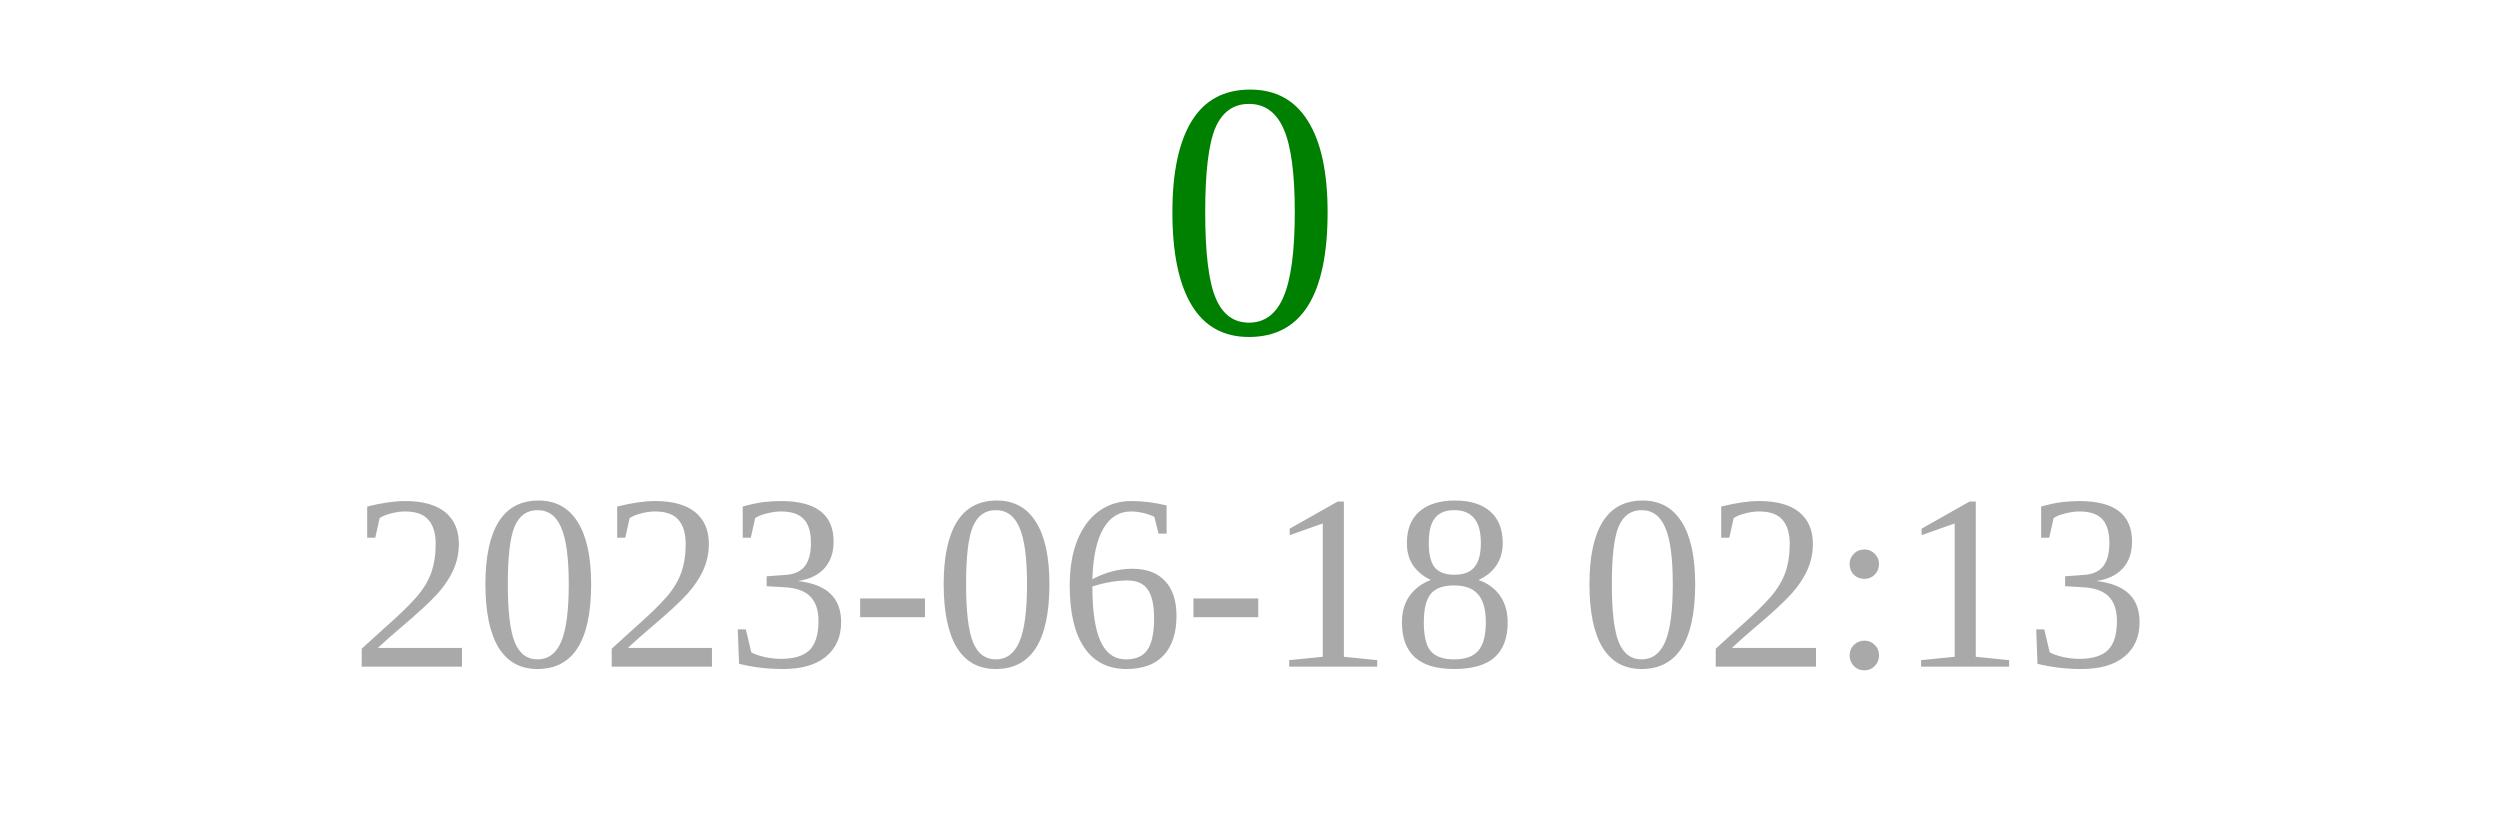
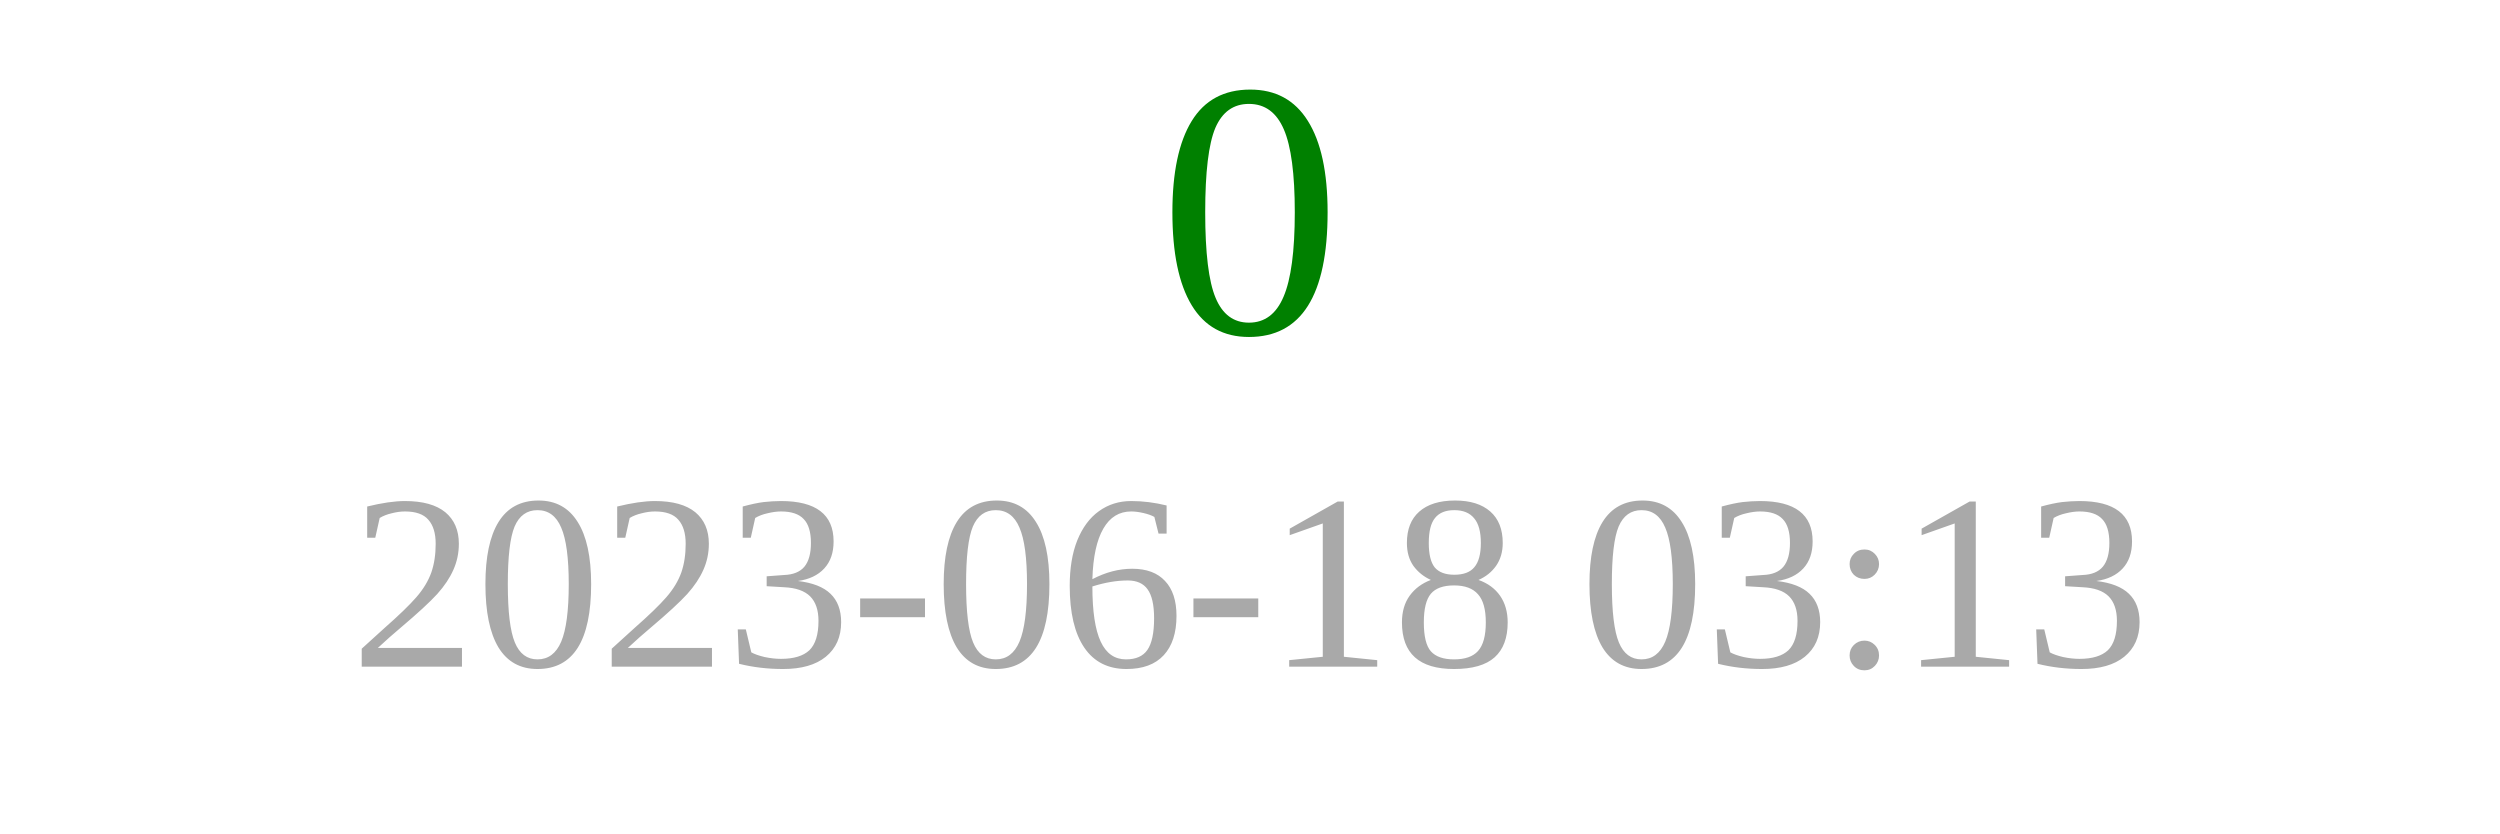
<svg xmlns="http://www.w3.org/2000/svg" width="150" height="50">
  <text x="75" y="20" font-size="22" fill="green" text-anchor="middle">0</text>
-   <text x="75" y="40" font-size="15" fill="darkgray" text-anchor="middle">2023-06-18 02:13</text>
+   <text x="75" y="40" font-size="15" fill="darkgray" text-anchor="middle">2023-06-18 03:13</text>
</svg>
